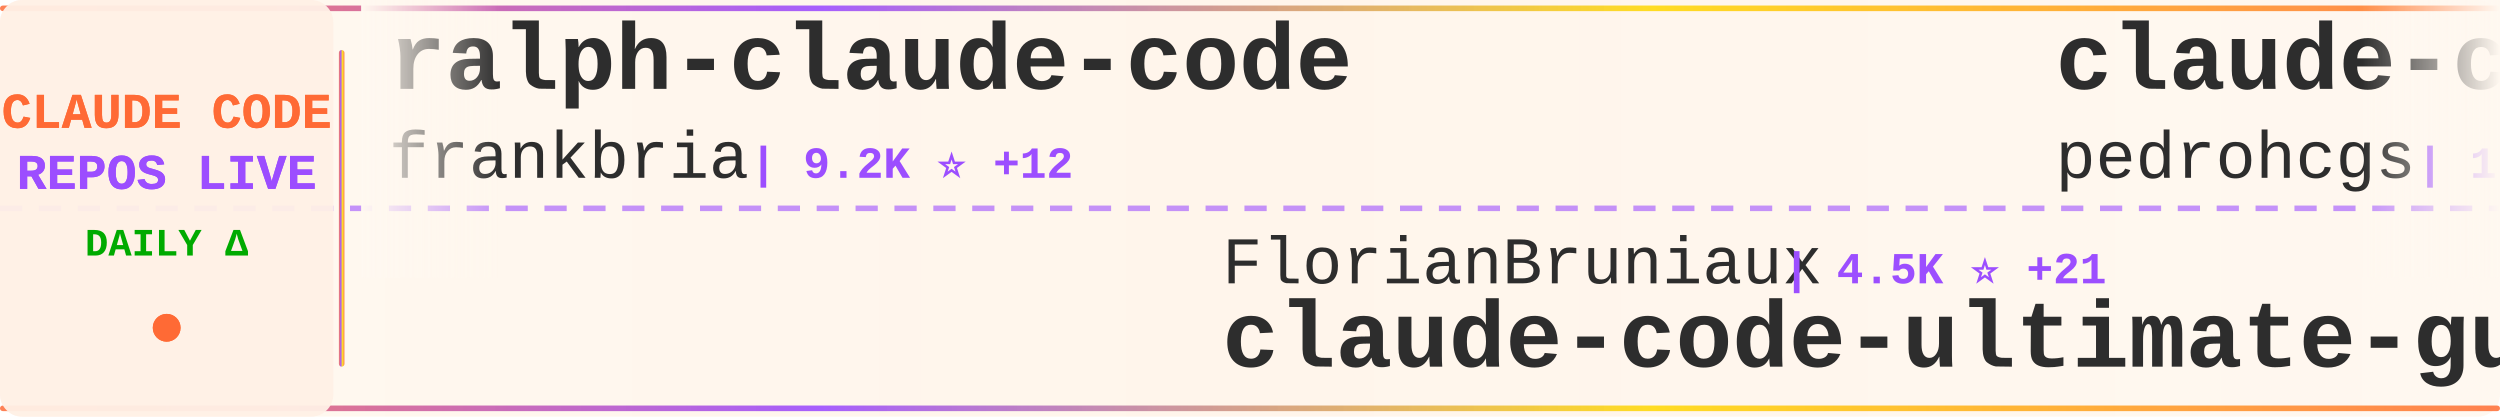
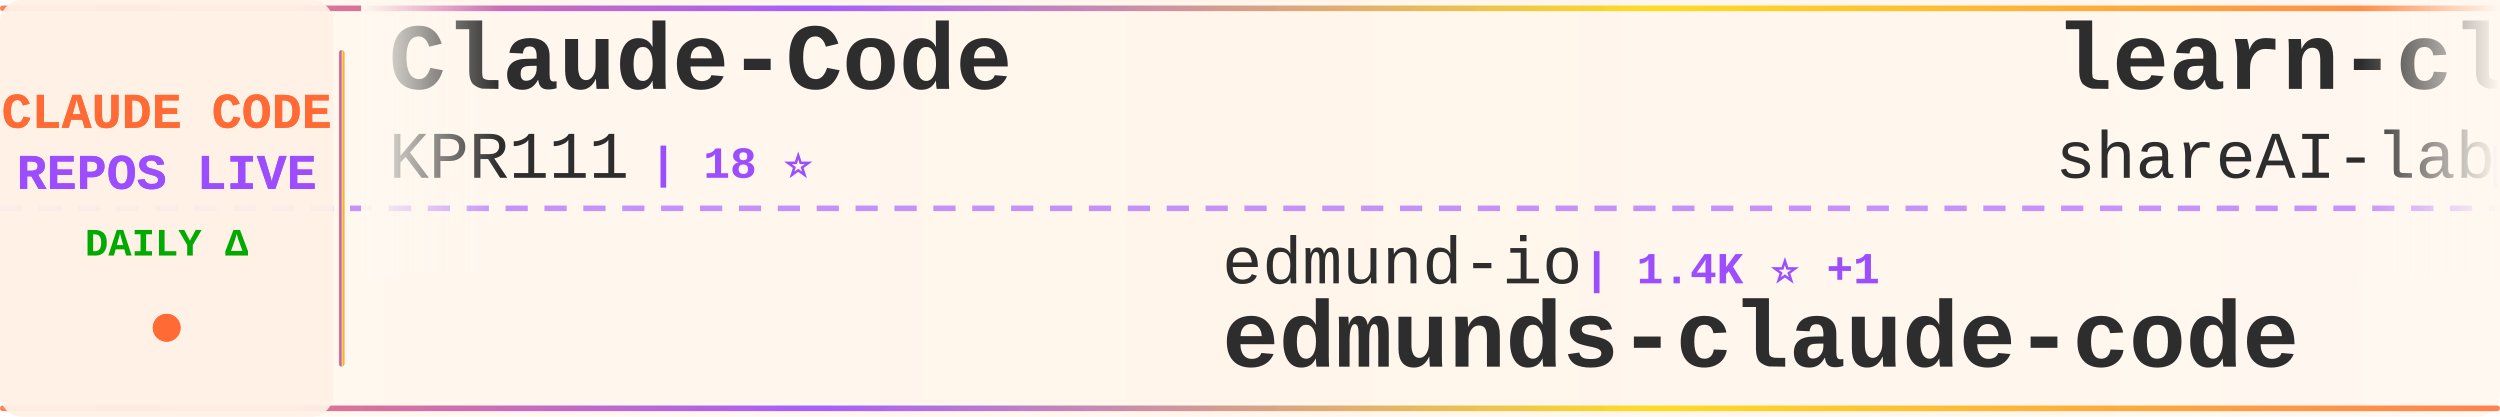
<svg xmlns="http://www.w3.org/2000/svg" width="900" height="150">
  <defs>
    <linearGradient id="tickerBg" x1="0%" y1="0%" x2="100%" y2="0%">
      <stop offset="0%" style="stop-color:#fff8f0;stop-opacity:0.98" />
      <stop offset="50%" style="stop-color:#fff5eb;stop-opacity:1" />
      <stop offset="100%" style="stop-color:#fff8f0;stop-opacity:0.98" />
    </linearGradient>
    <linearGradient id="borderGrad" x1="0%" y1="0%" x2="100%" y2="0%">
      <stop offset="0%" style="stop-color:#FF6B35;stop-opacity:0.85">
        <animate attributeName="stop-opacity" values="0.85;1;0.85" dur="2s" repeatCount="indefinite" />
      </stop>
      <stop offset="33%" style="stop-color:#9C4EFF;stop-opacity:0.9">
        <animate attributeName="stop-opacity" values="0.9;1;0.9" dur="2.2s" repeatCount="indefinite" />
      </stop>
      <stop offset="66%" style="stop-color:#FFD700;stop-opacity:0.85">
        <animate attributeName="stop-opacity" values="0.85;1;0.85" dur="1.8s" repeatCount="indefinite" />
      </stop>
      <stop offset="100%" style="stop-color:#FF6B35;stop-opacity:0.85">
        <animate attributeName="stop-opacity" values="0.85;1;0.85" dur="2s" repeatCount="indefinite" />
      </stop>
    </linearGradient>
    <filter id="textGlow">
      <feGaussianBlur stdDeviation="0.15" result="coloredBlur" />
      <feMerge>
        <feMergeNode in="coloredBlur" />
        <feMergeNode in="SourceGraphic" />
      </feMerge>
    </filter>
    <filter id="metricGlow">
      <feGaussianBlur stdDeviation="0.2" result="coloredBlur" />
      <feMerge>
        <feMergeNode in="coloredBlur" />
        <feMergeNode in="SourceGraphic" />
      </feMerge>
    </filter>
    <linearGradient id="leftFade" x1="0%" y1="0%" x2="100%" y2="0%">
      <stop offset="0%" style="stop-color:#fff8f0;stop-opacity:1" />
      <stop offset="100%" style="stop-color:#fff8f0;stop-opacity:0" />
    </linearGradient>
    <linearGradient id="rightFade" x1="0%" y1="0%" x2="100%" y2="0%">
      <stop offset="0%" style="stop-color:#fff8f0;stop-opacity:0" />
      <stop offset="100%" style="stop-color:#fff8f0;stop-opacity:1" />
    </linearGradient>
  </defs>
  <rect width="900" height="150" fill="url(#tickerBg)" rx="8" />
  <rect x="0" y="2" width="900" height="2" fill="url(#borderGrad)" rx="1" />
  <rect x="0" y="146" width="900" height="2" fill="url(#borderGrad)" rx="1" />
  <line x1="0" y1="75" x2="900" y2="75" stroke="#9C4EFF" stroke-width="2" stroke-dasharray="8 6" opacity="0.6" />
  <rect x="0" y="0" width="120" height="150" fill="#fff0e6" opacity="0.95" rx="8" />
  <text x="60" y="46" font-family="'Courier New', monospace" font-size="18" font-weight="bold" fill="#FF6B35" text-anchor="middle" filter="url(#textGlow)">
    CLAUDE CODE
  </text>
  <text x="60" y="68" font-family="'Courier New', monospace" font-size="18" font-weight="bold" fill="#9C4EFF" text-anchor="middle" filter="url(#textGlow)">
    REPOS LIVE
  </text>
  <text x="60" y="92" font-family="'Courier New', monospace" font-size="14" font-weight="bold" fill="#00aa00" text-anchor="middle">
    DAILY Δ
  </text>
  <circle cx="60" cy="118" r="5" fill="#FF6B35" filter="url(#metricGlow)">
    <animate attributeName="r" values="4;6;4" dur="1.5s" repeatCount="indefinite" />
    <animate attributeName="opacity" values="0.6;1;0.6" dur="1.5s" repeatCount="indefinite" />
  </circle>
  <rect x="122" y="18" width="2" height="114" fill="url(#borderGrad)" rx="1" />
  <clipPath id="tickerClip">
    <rect x="130" y="0" width="770" height="150" />
  </clipPath>
  <g clip-path="url(#tickerClip)">
    <g id="tickerItems">
      <animateTransform attributeName="transform" attributeType="XML" type="translate" from="0 0" to="-3000 0" dur="54s" repeatCount="indefinite" />
      <g transform="translate(0, 0)">
-         <text x="140" y="32" font-family="'Courier New', monospace" font-size="34" font-weight="bold" fill="#2d2d2d">ralph-claude-code</text>
-         <text x="140" y="64" font-family="'Courier New', monospace" font-size="24" font-weight="normal" fill="#2d2d2d" opacity="1.0">frankbria</text>
-         <text x="270" y="64" font-family="'Courier New', monospace" font-size="16" font-weight="bold" fill="#9C4EFF"> | 9.2K ⭐ +12</text>
+         <text x="140" y="32" font-family="'Courier New', monospace" font-size="34" font-weight="bold" fill="#2d2d2d">Claude-Code</text>
+         <text x="140" y="64" font-family="'Courier New', monospace" font-size="24" font-weight="normal" fill="#2d2d2d" opacity="1.0">KPR111</text>
+         <text x="234" y="64" font-family="'Courier New', monospace" font-size="16" font-weight="bold" fill="#9C4EFF"> | 18 ⭐</text>
      </g>
      <g transform="translate(300, 0)">
-         <text x="140" y="102" font-family="'Courier New', monospace" font-size="24" font-weight="normal" fill="#2d2d2d" opacity="1.0">FlorianBruniaux</text>
-         <text x="342" y="102" font-family="'Courier New', monospace" font-size="16" font-weight="bold" fill="#9C4EFF"> | 4.5K ⭐ +21</text>
-         <text x="140" y="132" font-family="'Courier New', monospace" font-size="34" font-weight="bold" fill="#2d2d2d">claude-code-ultimate-gui...</text>
+         <text x="140" y="102" font-family="'Courier New', monospace" font-size="24" font-weight="normal" fill="#2d2d2d" opacity="1.0">edmund-io</text>
+         <text x="270" y="102" font-family="'Courier New', monospace" font-size="16" font-weight="bold" fill="#9C4EFF"> | 1.4K ⭐ +1</text>
+         <text x="140" y="132" font-family="'Courier New', monospace" font-size="34" font-weight="bold" fill="#2d2d2d">edmunds-claude-code</text>
      </g>
      <g transform="translate(600, 0)">
-         <text x="140" y="32" font-family="'Courier New', monospace" font-size="34" font-weight="bold" fill="#2d2d2d">claude-code-my-workflow</text>
-         <text x="140" y="64" font-family="'Courier New', monospace" font-size="24" font-weight="normal" fill="#2d2d2d" opacity="1.0">pedrohcgs</text>
-         <text x="270" y="64" font-family="'Courier New', monospace" font-size="16" font-weight="bold" fill="#9C4EFF"> | 1.2K ⭐ +10</text>
+         <text x="140" y="32" font-family="'Courier New', monospace" font-size="34" font-weight="bold" fill="#2d2d2d">learn-claude-code</text>
+         <text x="140" y="64" font-family="'Courier New', monospace" font-size="24" font-weight="normal" fill="#2d2d2d" opacity="1.0">shareAI-lab</text>
+         <text x="294" y="64" font-family="'Courier New', monospace" font-size="16" font-weight="bold" fill="#9C4EFF"> | 63.0K ⭐ +271</text>
      </g>
      <g transform="translate(900, 0)">
-         <text x="140" y="102" font-family="'Courier New', monospace" font-size="24" font-weight="normal" fill="#2d2d2d" opacity="1.0">fuergaosi233</text>
-         <text x="306" y="102" font-family="'Courier New', monospace" font-size="16" font-weight="bold" fill="#9C4EFF"> | 2.6K ⭐ +3</text>
-         <text x="140" y="132" font-family="'Courier New', monospace" font-size="34" font-weight="bold" fill="#2d2d2d">claude-code-proxy</text>
+         <text x="140" y="102" font-family="'Courier New', monospace" font-size="24" font-weight="normal" fill="#2d2d2d" opacity="1.0">claude-code-best</text>
+         <text x="354" y="102" font-family="'Courier New', monospace" font-size="16" font-weight="bold" fill="#9C4EFF"> | 19.0K ⭐ +66</text>
+         <text x="140" y="132" font-family="'Courier New', monospace" font-size="34" font-weight="bold" fill="#2d2d2d">claude-code</text>
      </g>
      <g transform="translate(1200, 0)">
-         <text x="140" y="32" font-family="'Courier New', monospace" font-size="34" font-weight="bold" fill="#2d2d2d">edmunds-claude-code</text>
-         <text x="140" y="64" font-family="'Courier New', monospace" font-size="24" font-weight="normal" fill="#2d2d2d" opacity="1.0">edmund-io</text>
-         <text x="270" y="64" font-family="'Courier New', monospace" font-size="16" font-weight="bold" fill="#9C4EFF"> | 1.4K ⭐ +1</text>
+         <text x="140" y="32" font-family="'Courier New', monospace" font-size="34" font-weight="bold" fill="#2d2d2d">claude-code-cli</text>
+         <text x="140" y="64" font-family="'Courier New', monospace" font-size="24" font-weight="normal" fill="#2d2d2d" opacity="1.0">huangserva</text>
+         <text x="282" y="64" font-family="'Courier New', monospace" font-size="16" font-weight="bold" fill="#9C4EFF"> | 589 ⭐ +1</text>
      </g>
      <g transform="translate(1500, 0)">
-         <text x="140" y="102" font-family="'Courier New', monospace" font-size="24" font-weight="normal" fill="#2d2d2d" opacity="1.0">Yuyz0112</text>
-         <text x="258" y="102" font-family="'Courier New', monospace" font-size="16" font-weight="bold" fill="#9C4EFF"> | 2.4K ⭐ +1</text>
-         <text x="140" y="132" font-family="'Courier New', monospace" font-size="34" font-weight="bold" fill="#2d2d2d">claude-code-reverse</text>
+         <text x="140" y="102" font-family="'Courier New', monospace" font-size="24" font-weight="normal" fill="#2d2d2d" opacity="1.0">Hyper66666</text>
+         <text x="282" y="102" font-family="'Courier New', monospace" font-size="16" font-weight="bold" fill="#9C4EFF"> | 215 ⭐</text>
+         <text x="140" y="132" font-family="'Courier New', monospace" font-size="34" font-weight="bold" fill="#2d2d2d">claude-code-sourcemap</text>
      </g>
      <g transform="translate(1800, 0)">
-         <text x="140" y="32" font-family="'Courier New', monospace" font-size="34" font-weight="bold" fill="#2d2d2d">claude-code</text>
-         <text x="140" y="64" font-family="'Courier New', monospace" font-size="24" font-weight="normal" fill="#2d2d2d" opacity="1.0">isboyjc</text>
-         <text x="246" y="64" font-family="'Courier New', monospace" font-size="16" font-weight="bold" fill="#9C4EFF"> | 157 ⭐</text>
+         <text x="140" y="32" font-family="'Courier New', monospace" font-size="34" font-weight="bold" fill="#2d2d2d">pi-vs-claude-code</text>
+         <text x="140" y="64" font-family="'Courier New', monospace" font-size="24" font-weight="normal" fill="#2d2d2d" opacity="1.0">disler</text>
+         <text x="234" y="64" font-family="'Courier New', monospace" font-size="16" font-weight="bold" fill="#9C4EFF"> | 1.3K ⭐ +16</text>
      </g>
      <g transform="translate(2100, 0)">
-         <text x="140" y="102" font-family="'Courier New', monospace" font-size="24" font-weight="normal" fill="#2d2d2d" opacity="1.0">Cranot</text>
-         <text x="234" y="102" font-family="'Courier New', monospace" font-size="16" font-weight="bold" fill="#9C4EFF"> | 2.8K ⭐ +5</text>
-         <text x="140" y="132" font-family="'Courier New', monospace" font-size="34" font-weight="bold" fill="#2d2d2d">claude-code-guide</text>
+         <text x="140" y="102" font-family="'Courier New', monospace" font-size="24" font-weight="normal" fill="#2d2d2d" opacity="1.0">AICoderTudou</text>
+         <text x="306" y="102" font-family="'Courier New', monospace" font-size="16" font-weight="bold" fill="#9C4EFF"> | 502 ⭐ +1</text>
+         <text x="140" y="132" font-family="'Courier New', monospace" font-size="34" font-weight="bold" fill="#2d2d2d">claude-code-tudou</text>
      </g>
      <g transform="translate(2400, 0)">
-         <text x="140" y="32" font-family="'Courier New', monospace" font-size="34" font-weight="bold" fill="#2d2d2d">claude-code</text>
-         <text x="140" y="64" font-family="'Courier New', monospace" font-size="24" font-weight="normal" fill="#2d2d2d" opacity="1.0">freestylefly</text>
-         <text x="306" y="64" font-family="'Courier New', monospace" font-size="16" font-weight="bold" fill="#9C4EFF"> | 125 ⭐</text>
+         <text x="140" y="32" font-family="'Courier New', monospace" font-size="34" font-weight="bold" fill="#2d2d2d">claude-code-local</text>
+         <text x="140" y="64" font-family="'Courier New', monospace" font-size="24" font-weight="normal" fill="#2d2d2d" opacity="1.0">nicedreamzapp</text>
+         <text x="318" y="64" font-family="'Courier New', monospace" font-size="16" font-weight="bold" fill="#9C4EFF"> | 2.7K ⭐ +6</text>
      </g>
      <g transform="translate(2700, 0)">
-         <text x="140" y="102" font-family="'Courier New', monospace" font-size="24" font-weight="normal" fill="#2d2d2d" opacity="1.0">luongnv89</text>
-         <text x="270" y="102" font-family="'Courier New', monospace" font-size="16" font-weight="bold" fill="#9C4EFF"> | 34.3K ⭐ +94</text>
-         <text x="140" y="132" font-family="'Courier New', monospace" font-size="34" font-weight="bold" fill="#2d2d2d">claude-howto</text>
+         <text x="140" y="102" font-family="'Courier New', monospace" font-size="24" font-weight="normal" fill="#2d2d2d" opacity="1.0">alirezarezvani</text>
+         <text x="330" y="102" font-family="'Courier New', monospace" font-size="16" font-weight="bold" fill="#9C4EFF"> | 16.3K ⭐ +91</text>
+         <text x="140" y="132" font-family="'Courier New', monospace" font-size="34" font-weight="bold" fill="#2d2d2d">claude-skills</text>
      </g>
      <g transform="translate(3000, 0)">
-         <text x="140" y="32" font-family="'Courier New', monospace" font-size="34" font-weight="bold" fill="#2d2d2d">ralph-claude-code</text>
-         <text x="140" y="64" font-family="'Courier New', monospace" font-size="24" font-weight="normal" fill="#2d2d2d" opacity="1.0">frankbria</text>
-         <text x="270" y="64" font-family="'Courier New', monospace" font-size="16" font-weight="bold" fill="#9C4EFF"> | 9.2K ⭐ +12</text>
+         <text x="140" y="32" font-family="'Courier New', monospace" font-size="34" font-weight="bold" fill="#2d2d2d">Claude-Code</text>
+         <text x="140" y="64" font-family="'Courier New', monospace" font-size="24" font-weight="normal" fill="#2d2d2d" opacity="1.0">KPR111</text>
+         <text x="234" y="64" font-family="'Courier New', monospace" font-size="16" font-weight="bold" fill="#9C4EFF"> | 18 ⭐</text>
      </g>
      <g transform="translate(3300, 0)">
-         <text x="140" y="102" font-family="'Courier New', monospace" font-size="24" font-weight="normal" fill="#2d2d2d" opacity="1.0">FlorianBruniaux</text>
-         <text x="342" y="102" font-family="'Courier New', monospace" font-size="16" font-weight="bold" fill="#9C4EFF"> | 4.5K ⭐ +21</text>
-         <text x="140" y="132" font-family="'Courier New', monospace" font-size="34" font-weight="bold" fill="#2d2d2d">claude-code-ultimate-gui...</text>
+         <text x="140" y="102" font-family="'Courier New', monospace" font-size="24" font-weight="normal" fill="#2d2d2d" opacity="1.0">edmund-io</text>
+         <text x="270" y="102" font-family="'Courier New', monospace" font-size="16" font-weight="bold" fill="#9C4EFF"> | 1.4K ⭐ +1</text>
+         <text x="140" y="132" font-family="'Courier New', monospace" font-size="34" font-weight="bold" fill="#2d2d2d">edmunds-claude-code</text>
      </g>
      <g transform="translate(3600, 0)">
-         <text x="140" y="32" font-family="'Courier New', monospace" font-size="34" font-weight="bold" fill="#2d2d2d">claude-code-my-workflow</text>
-         <text x="140" y="64" font-family="'Courier New', monospace" font-size="24" font-weight="normal" fill="#2d2d2d" opacity="1.0">pedrohcgs</text>
-         <text x="270" y="64" font-family="'Courier New', monospace" font-size="16" font-weight="bold" fill="#9C4EFF"> | 1.2K ⭐ +10</text>
+         <text x="140" y="32" font-family="'Courier New', monospace" font-size="34" font-weight="bold" fill="#2d2d2d">learn-claude-code</text>
+         <text x="140" y="64" font-family="'Courier New', monospace" font-size="24" font-weight="normal" fill="#2d2d2d" opacity="1.0">shareAI-lab</text>
+         <text x="294" y="64" font-family="'Courier New', monospace" font-size="16" font-weight="bold" fill="#9C4EFF"> | 63.0K ⭐ +271</text>
      </g>
      <g transform="translate(3900, 0)">
-         <text x="140" y="102" font-family="'Courier New', monospace" font-size="24" font-weight="normal" fill="#2d2d2d" opacity="1.0">fuergaosi233</text>
-         <text x="306" y="102" font-family="'Courier New', monospace" font-size="16" font-weight="bold" fill="#9C4EFF"> | 2.6K ⭐ +3</text>
-         <text x="140" y="132" font-family="'Courier New', monospace" font-size="34" font-weight="bold" fill="#2d2d2d">claude-code-proxy</text>
+         <text x="140" y="102" font-family="'Courier New', monospace" font-size="24" font-weight="normal" fill="#2d2d2d" opacity="1.0">claude-code-best</text>
+         <text x="354" y="102" font-family="'Courier New', monospace" font-size="16" font-weight="bold" fill="#9C4EFF"> | 19.0K ⭐ +66</text>
+         <text x="140" y="132" font-family="'Courier New', monospace" font-size="34" font-weight="bold" fill="#2d2d2d">claude-code</text>
      </g>
    </g>
  </g>
  <rect x="130" y="0" width="50" height="100" fill="url(#leftFade)" />
  <rect x="850" y="0" width="50" height="100" fill="url(#rightFade)" />
</svg>
